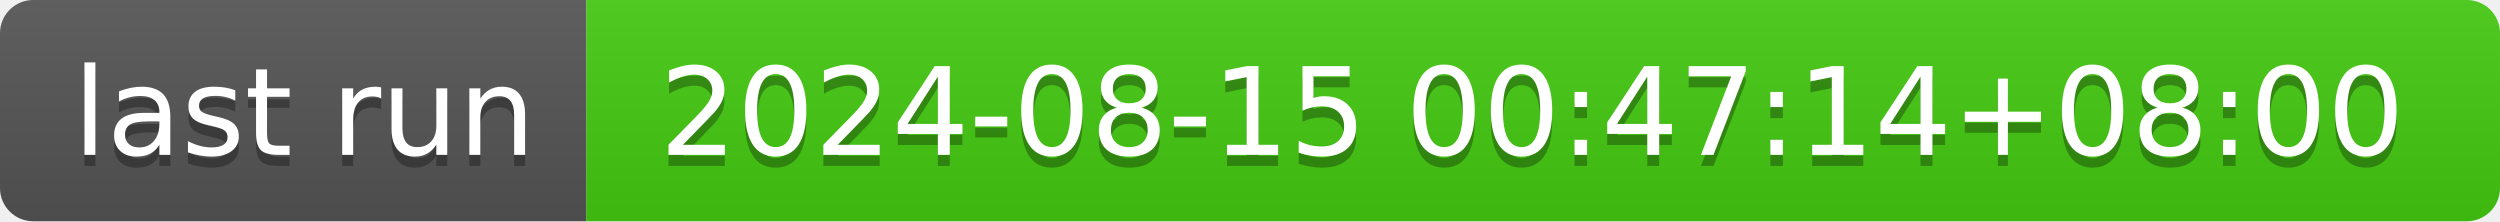
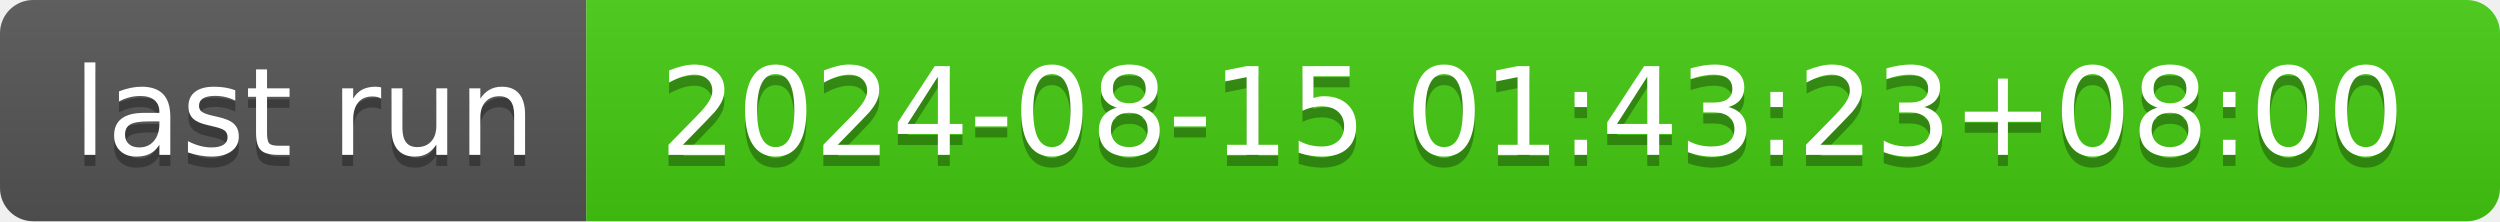
- <svg xmlns="http://www.w3.org/2000/svg" width="226" height="20" role="img" aria-label="last run: 2024-08-15 00:47:14+08:00">
+ <svg xmlns="http://www.w3.org/2000/svg" width="226" height="20" role="img" aria-label="last run: 2024-08-15 01:43:23+08:00">
  <linearGradient id="s" x2="0" y2="100%">
    <stop offset="0" stop-color="#bbb" stop-opacity=".1" />
    <stop offset="1" stop-opacity=".1" />
  </linearGradient>
  <clipPath id="r">
    <rect width="226" height="20" rx="3" fill="#fff" />
  </clipPath>
  <g clip-path="url(#r)">
    <rect width="53" height="20" fill="#555" />
    <rect x="53" width="173" height="20" fill="#4c1" />
    <rect width="226" height="20" fill="url(#s)" />
  </g>
  <g fill="#fff" text-anchor="middle" font-family="Verdana,Geneva,DejaVu Sans,sans-serif" text-rendering="geometricPrecision" font-size="110">
    <text aria-hidden="true" x="275" y="150" fill="#010101" fill-opacity=".3" transform="scale(.1)" textLength="430">last run</text>
    <text x="275" y="140" transform="scale(.1)" fill="#fff" textLength="430">last run</text>
-     <text aria-hidden="true" x="1385" y="150" fill="#010101" fill-opacity=".3" transform="scale(.1)" textLength="1630">2024-08-15 00:47:14+08:00</text>
-     <text x="1385" y="140" transform="scale(.1)" fill="#fff" textLength="1630">2024-08-15 00:47:14+08:00</text>
+     <text aria-hidden="true" x="1385" y="150" fill="#010101" fill-opacity=".3" transform="scale(.1)" textLength="1630">2024-08-15 01:43:23+08:00</text>
+     <text x="1385" y="140" transform="scale(.1)" fill="#fff" textLength="1630">2024-08-15 01:43:23+08:00</text>
  </g>
</svg>
